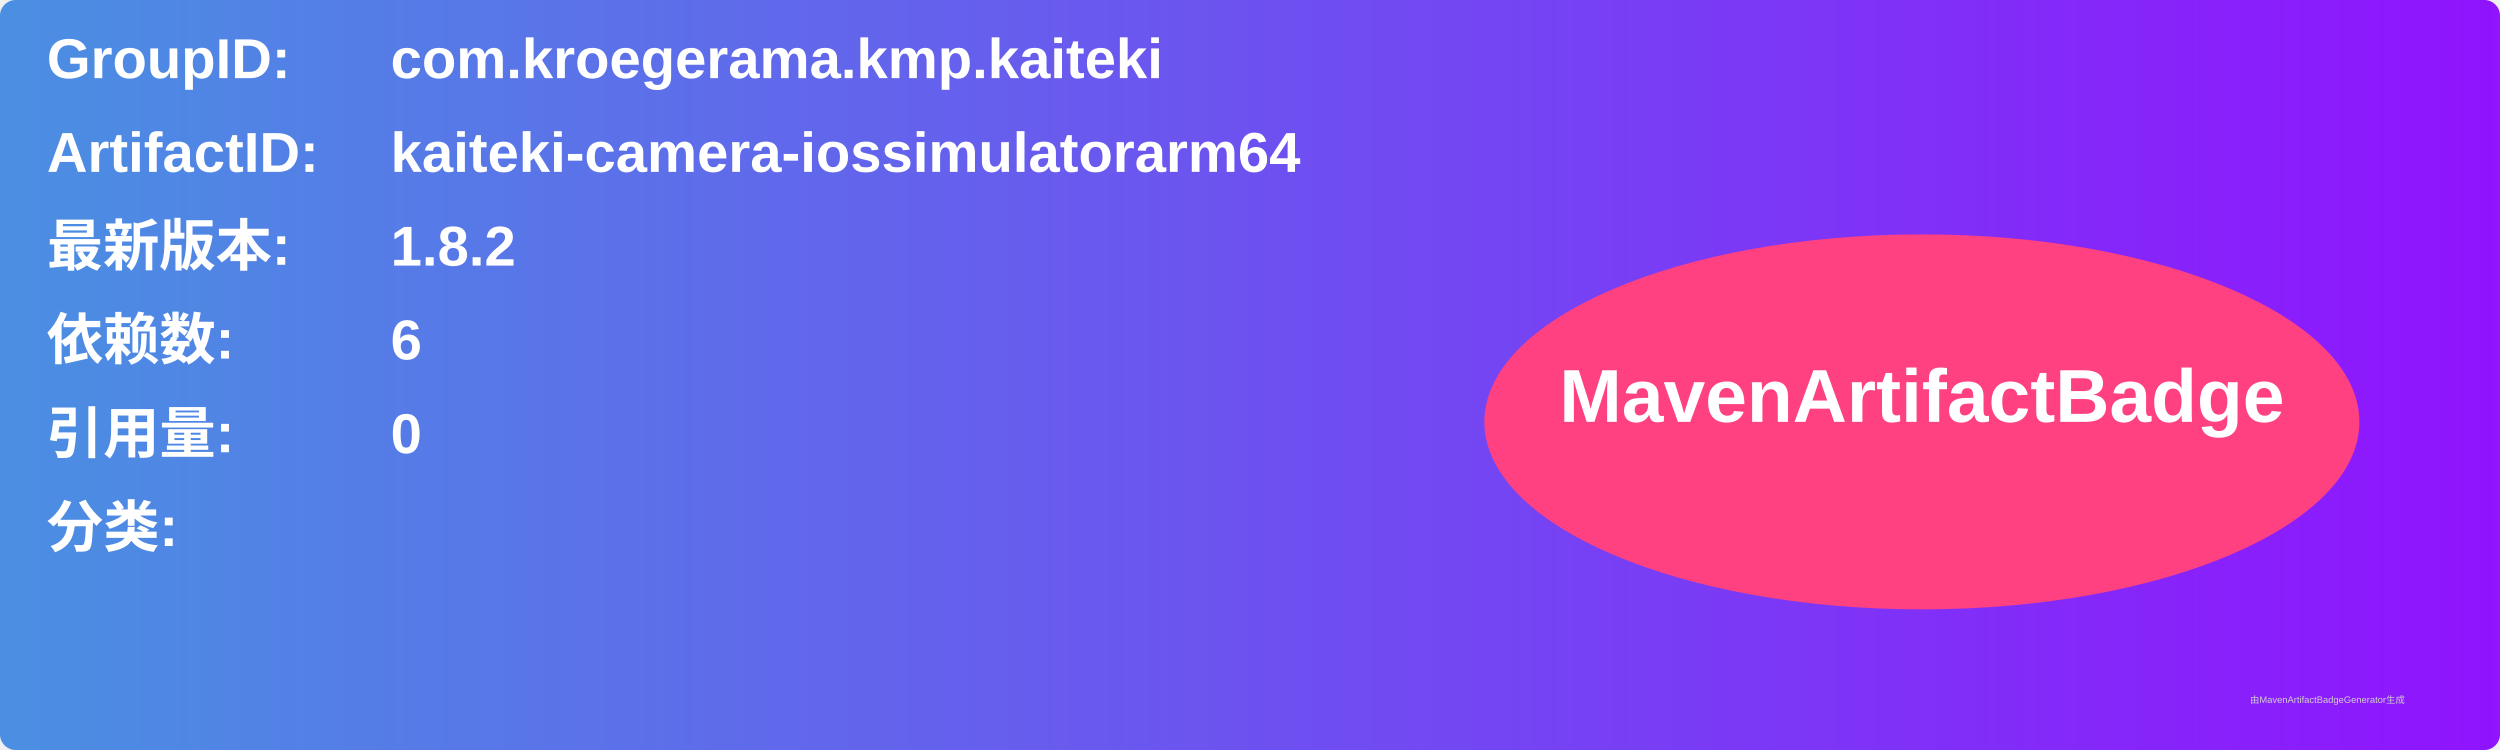
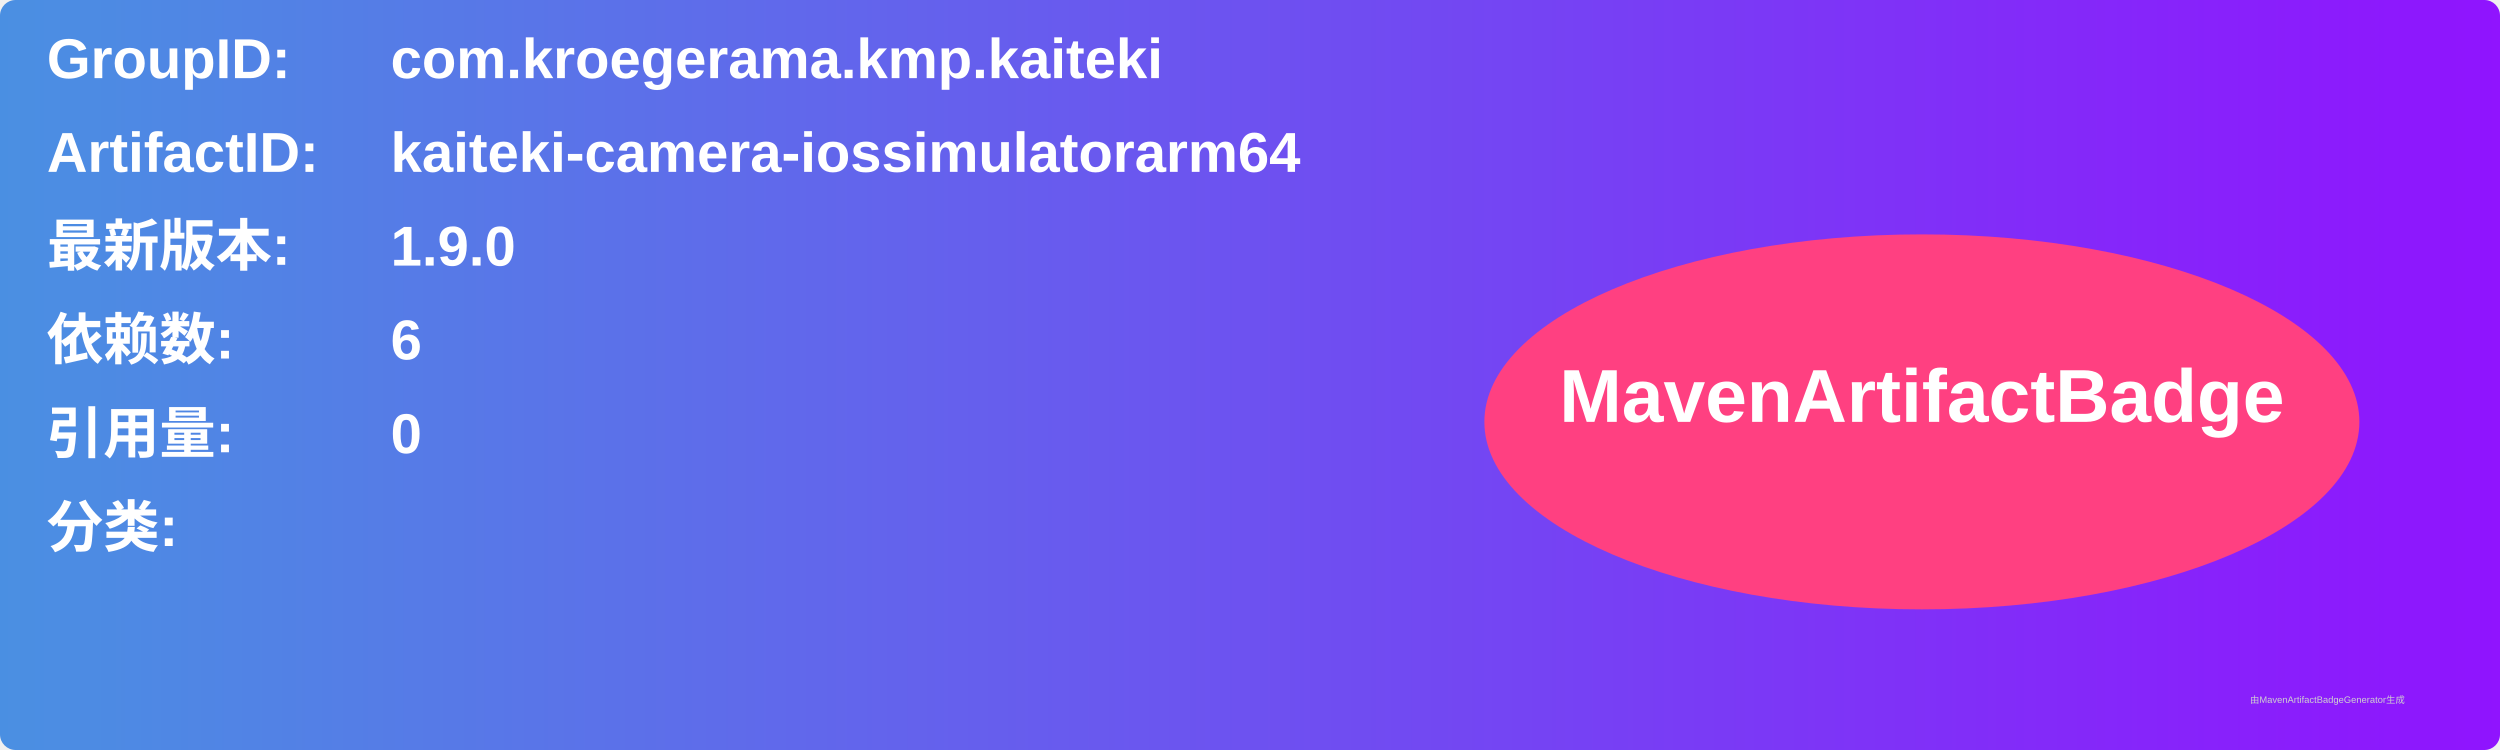
<svg xmlns="http://www.w3.org/2000/svg" width="800" height="240" viewBox="0 0 800 240">
  <linearGradient id="grad" x1="0%" y1="0%" x2="100%" y2="0%">
    <stop offset="0%" stop-color="#4a90e2" />
    <stop offset="100%" stop-color="#9013fe" />
  </linearGradient>
  <rect width="100%" height="100%" rx="5" ry="5" fill="url(#grad)" />
  <g transform="translate(15, 15)">
    <text x="0" y="10" font-family="Arial" font-size="18" fill="white" font-weight="bold" width="260">GroupID:</text>
    <text x="110" y="10" font-family="Arial" font-size="18" fill="white" font-weight="bold" width="460">com.kroegerama.kmp.kaiteki</text>
    <text x="0" y="40" font-family="Arial" font-size="18" fill="white" font-weight="bold" width="260">ArtifactID:</text>
    <text x="110" y="40" font-family="Arial" font-size="18" fill="white" font-weight="bold" width="460">kaiteki-camera-iossimulatorarm64</text>
    <text x="0" y="70" font-family="Arial" font-size="18" fill="white" font-weight="bold">最新版本:</text>
    <text x="110" y="70" font-family="Arial" font-size="18" fill="white" font-weight="bold">
-       <tspan font-weight="bold">1.8.2</tspan>
+       <tspan font-weight="bold">1.9.0</tspan>
    </text>
    <text x="0" y="100" font-family="Arial" font-size="18" fill="white" font-weight="bold">依赖数: </text>
    <text x="110" y="100" font-family="Arial" font-size="18" fill="white">
      <tspan font-weight="bold">6</tspan>
    </text>
    <text x="0" y="130" font-family="Arial" font-size="18" fill="white" font-weight="bold">引用量: </text>
    <text x="110" y="130" font-family="Arial" font-size="18" fill="white">
      <tspan font-weight="bold">0</tspan>
    </text>
    <text x="0" y="160" font-family="Arial" font-size="18" fill="white" font-weight="bold">分类:</text>
    <text x="10" y="190" font-family="Arial" font-size="10" fill="white">
      <tspan font-weight="bold" />
    </text>
    <ellipse cx="600" cy="120" rx="140" ry="60" fill="#ff4081" />
    <text x="600" y="120" text-anchor="middle" font-family="Arial" font-size="24" fill="white" font-weight="bold">MavenArtifactBadge</text>
  </g>
  <text x="720" y="225" font-family="Arial" font-size="3" fill="#d0d0d0">由MavenArtifactBadgeGenerator生成</text>
</svg>
